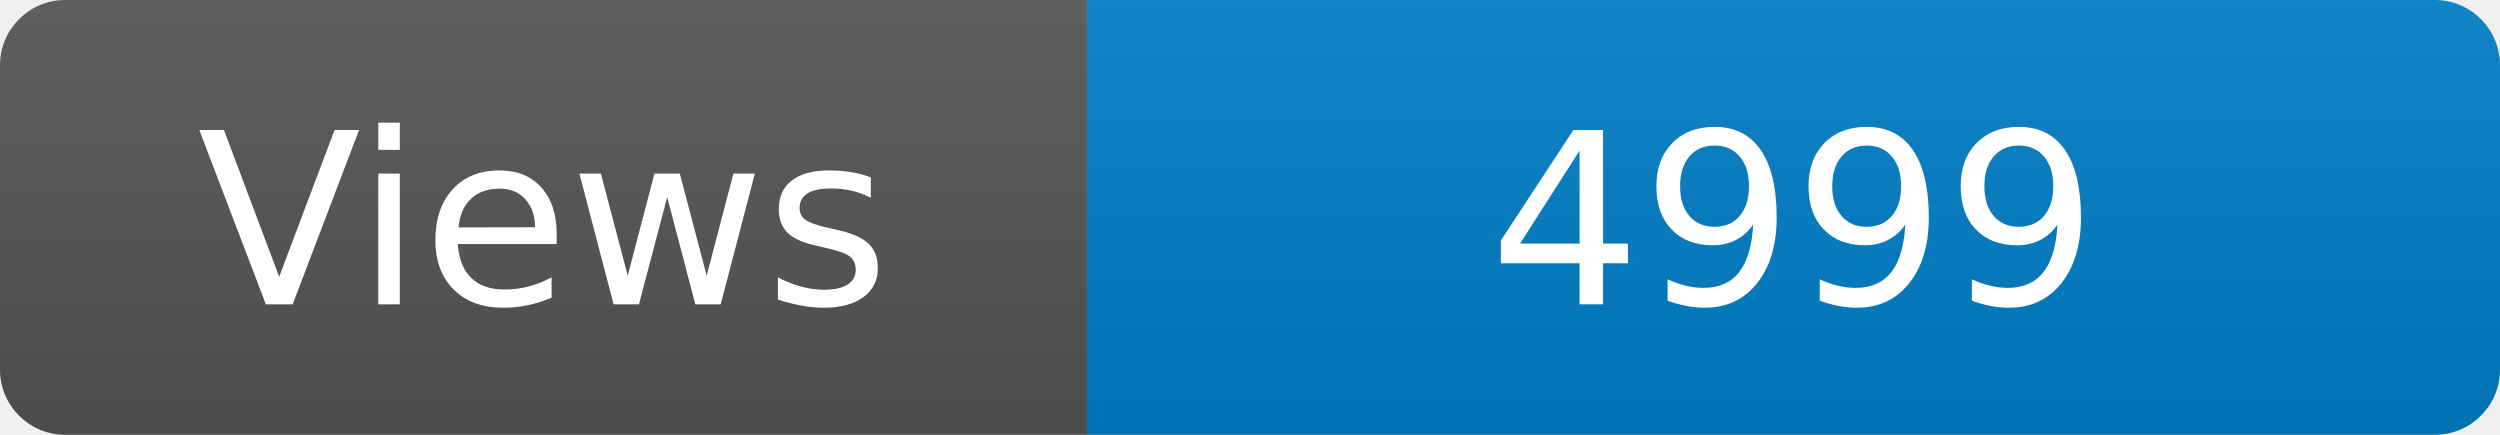
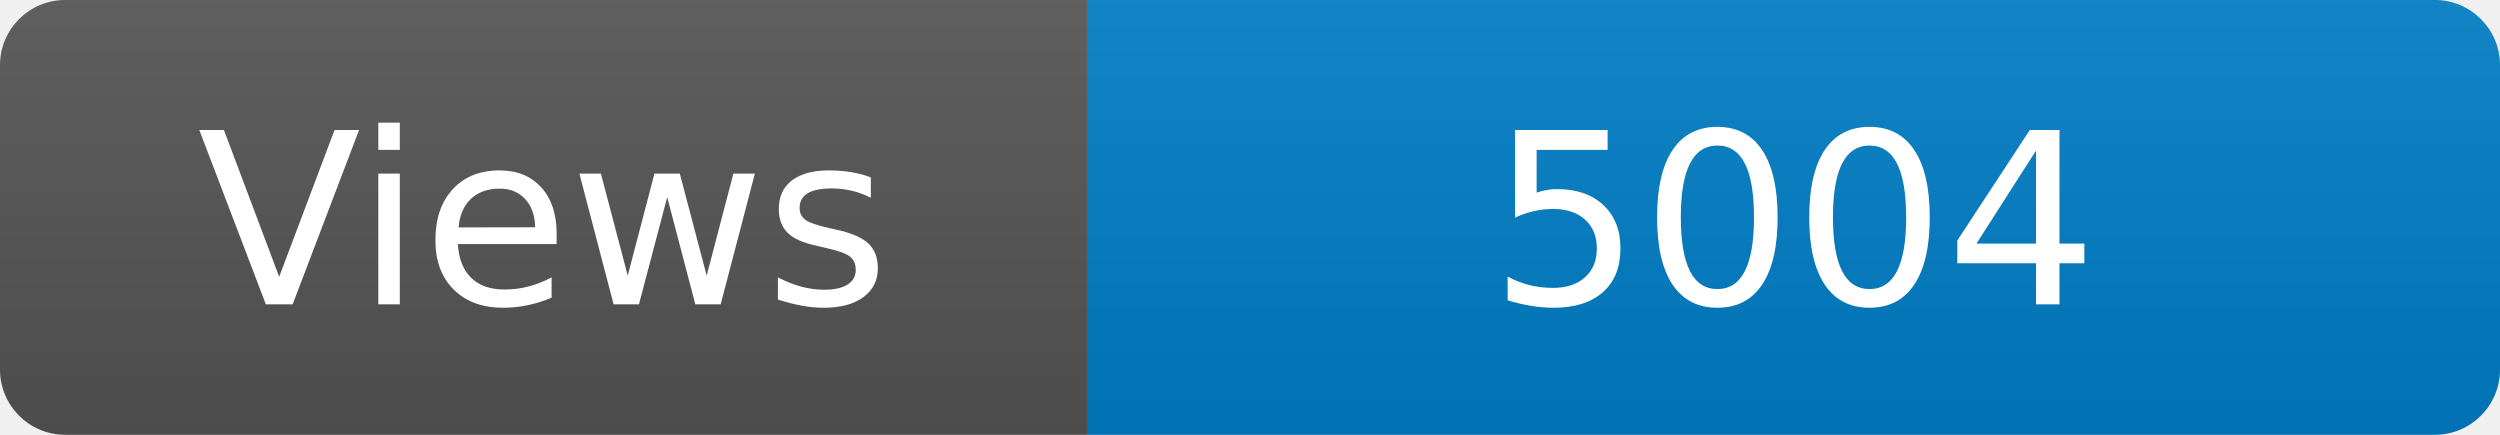
<svg xmlns="http://www.w3.org/2000/svg" width="115" height="20" role="img" aria-label="Maintained?: yes">
  <linearGradient id="s" x2="0" y2="100%">
    <stop offset="0" stop-color="#bbb" stop-opacity=".1" />
    <stop offset="1" stop-opacity=".1" />
  </linearGradient>
  <clipPath id="r">
    <rect width="115" height="20" rx="3" fill="#fff" />
  </clipPath>
  <g clip-path="url(#r)">
    <rect width="50" height="20" fill="#555" />
    <rect x="50" width="160" height="20" fill="#007ec6" />
    <rect width="115" height="20" fill="url(#s)" />
  </g>
  <g fill="#fff" text-anchor="middle" font-family="Verdana,Geneva,DejaVu Sans,sans-serif" font-size="110">
    <text x="250" y="140" transform="scale(.1)" fill="#fff">Views</text>
-     <text x="825" y="140" transform="scale(.1)" fill="#fff">4999</text>
+     <text x="825" y="140" transform="scale(.1)" fill="#fff">5004</text>
  </g>
</svg>
